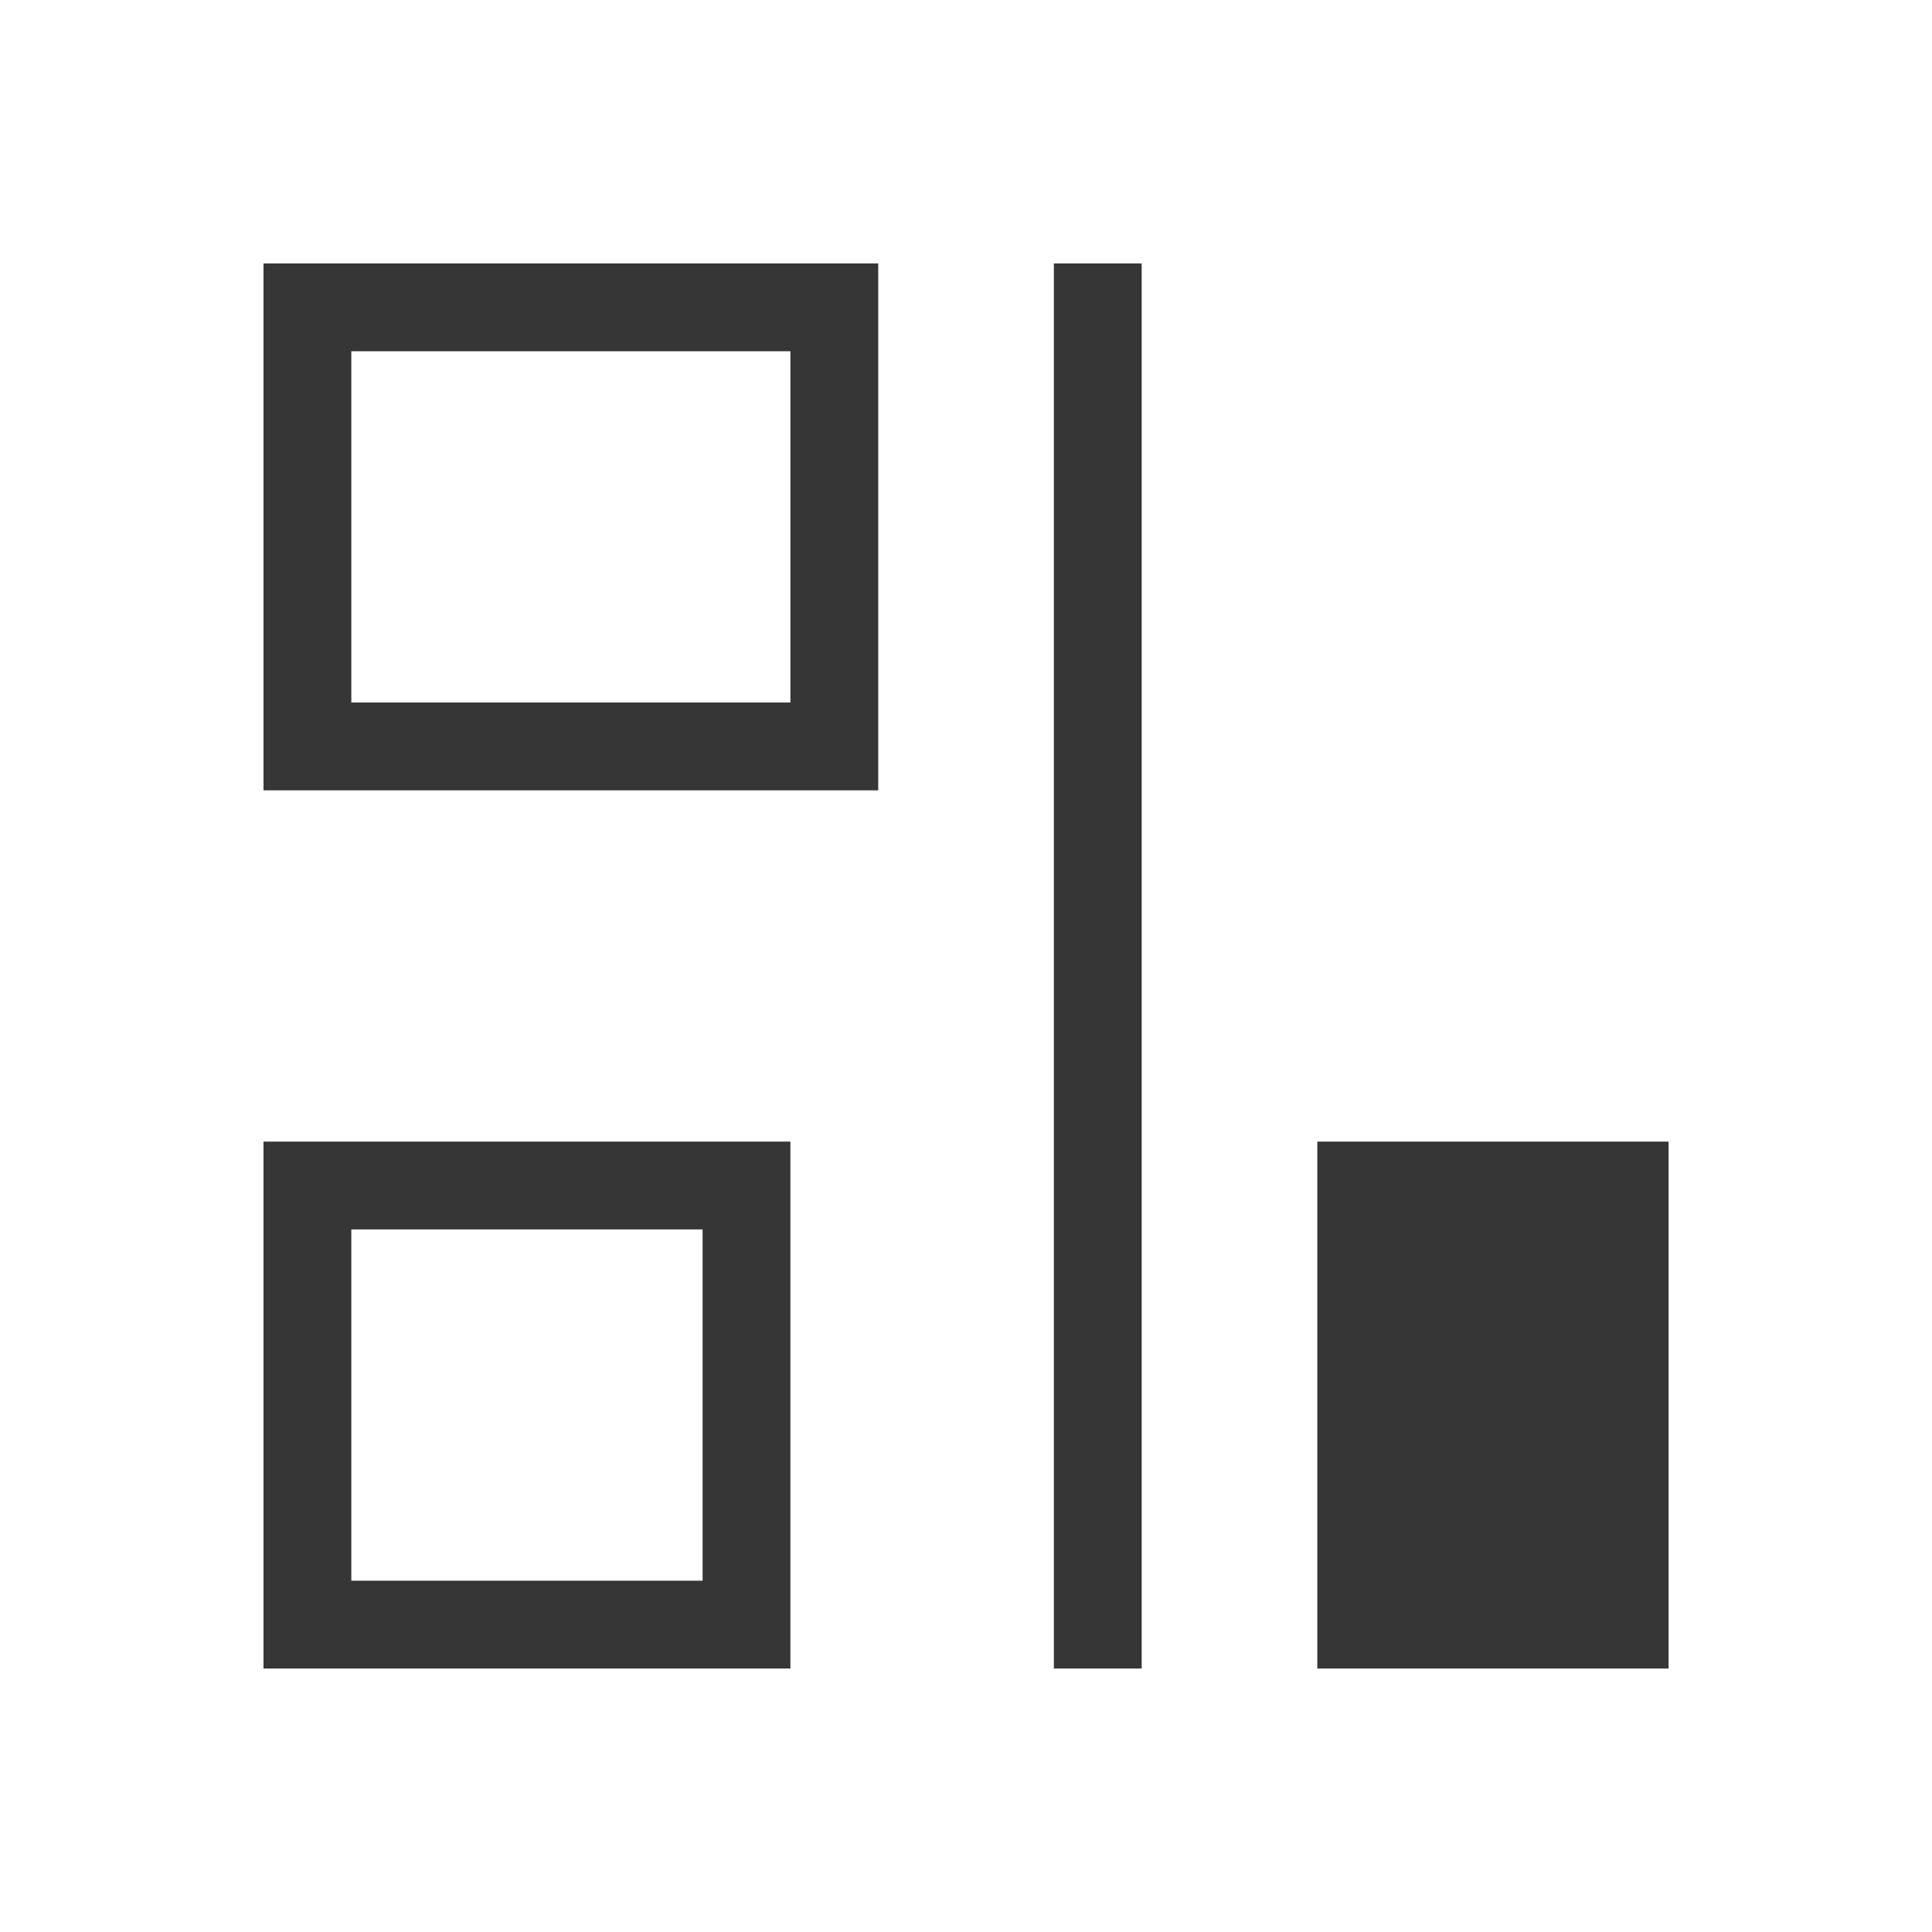
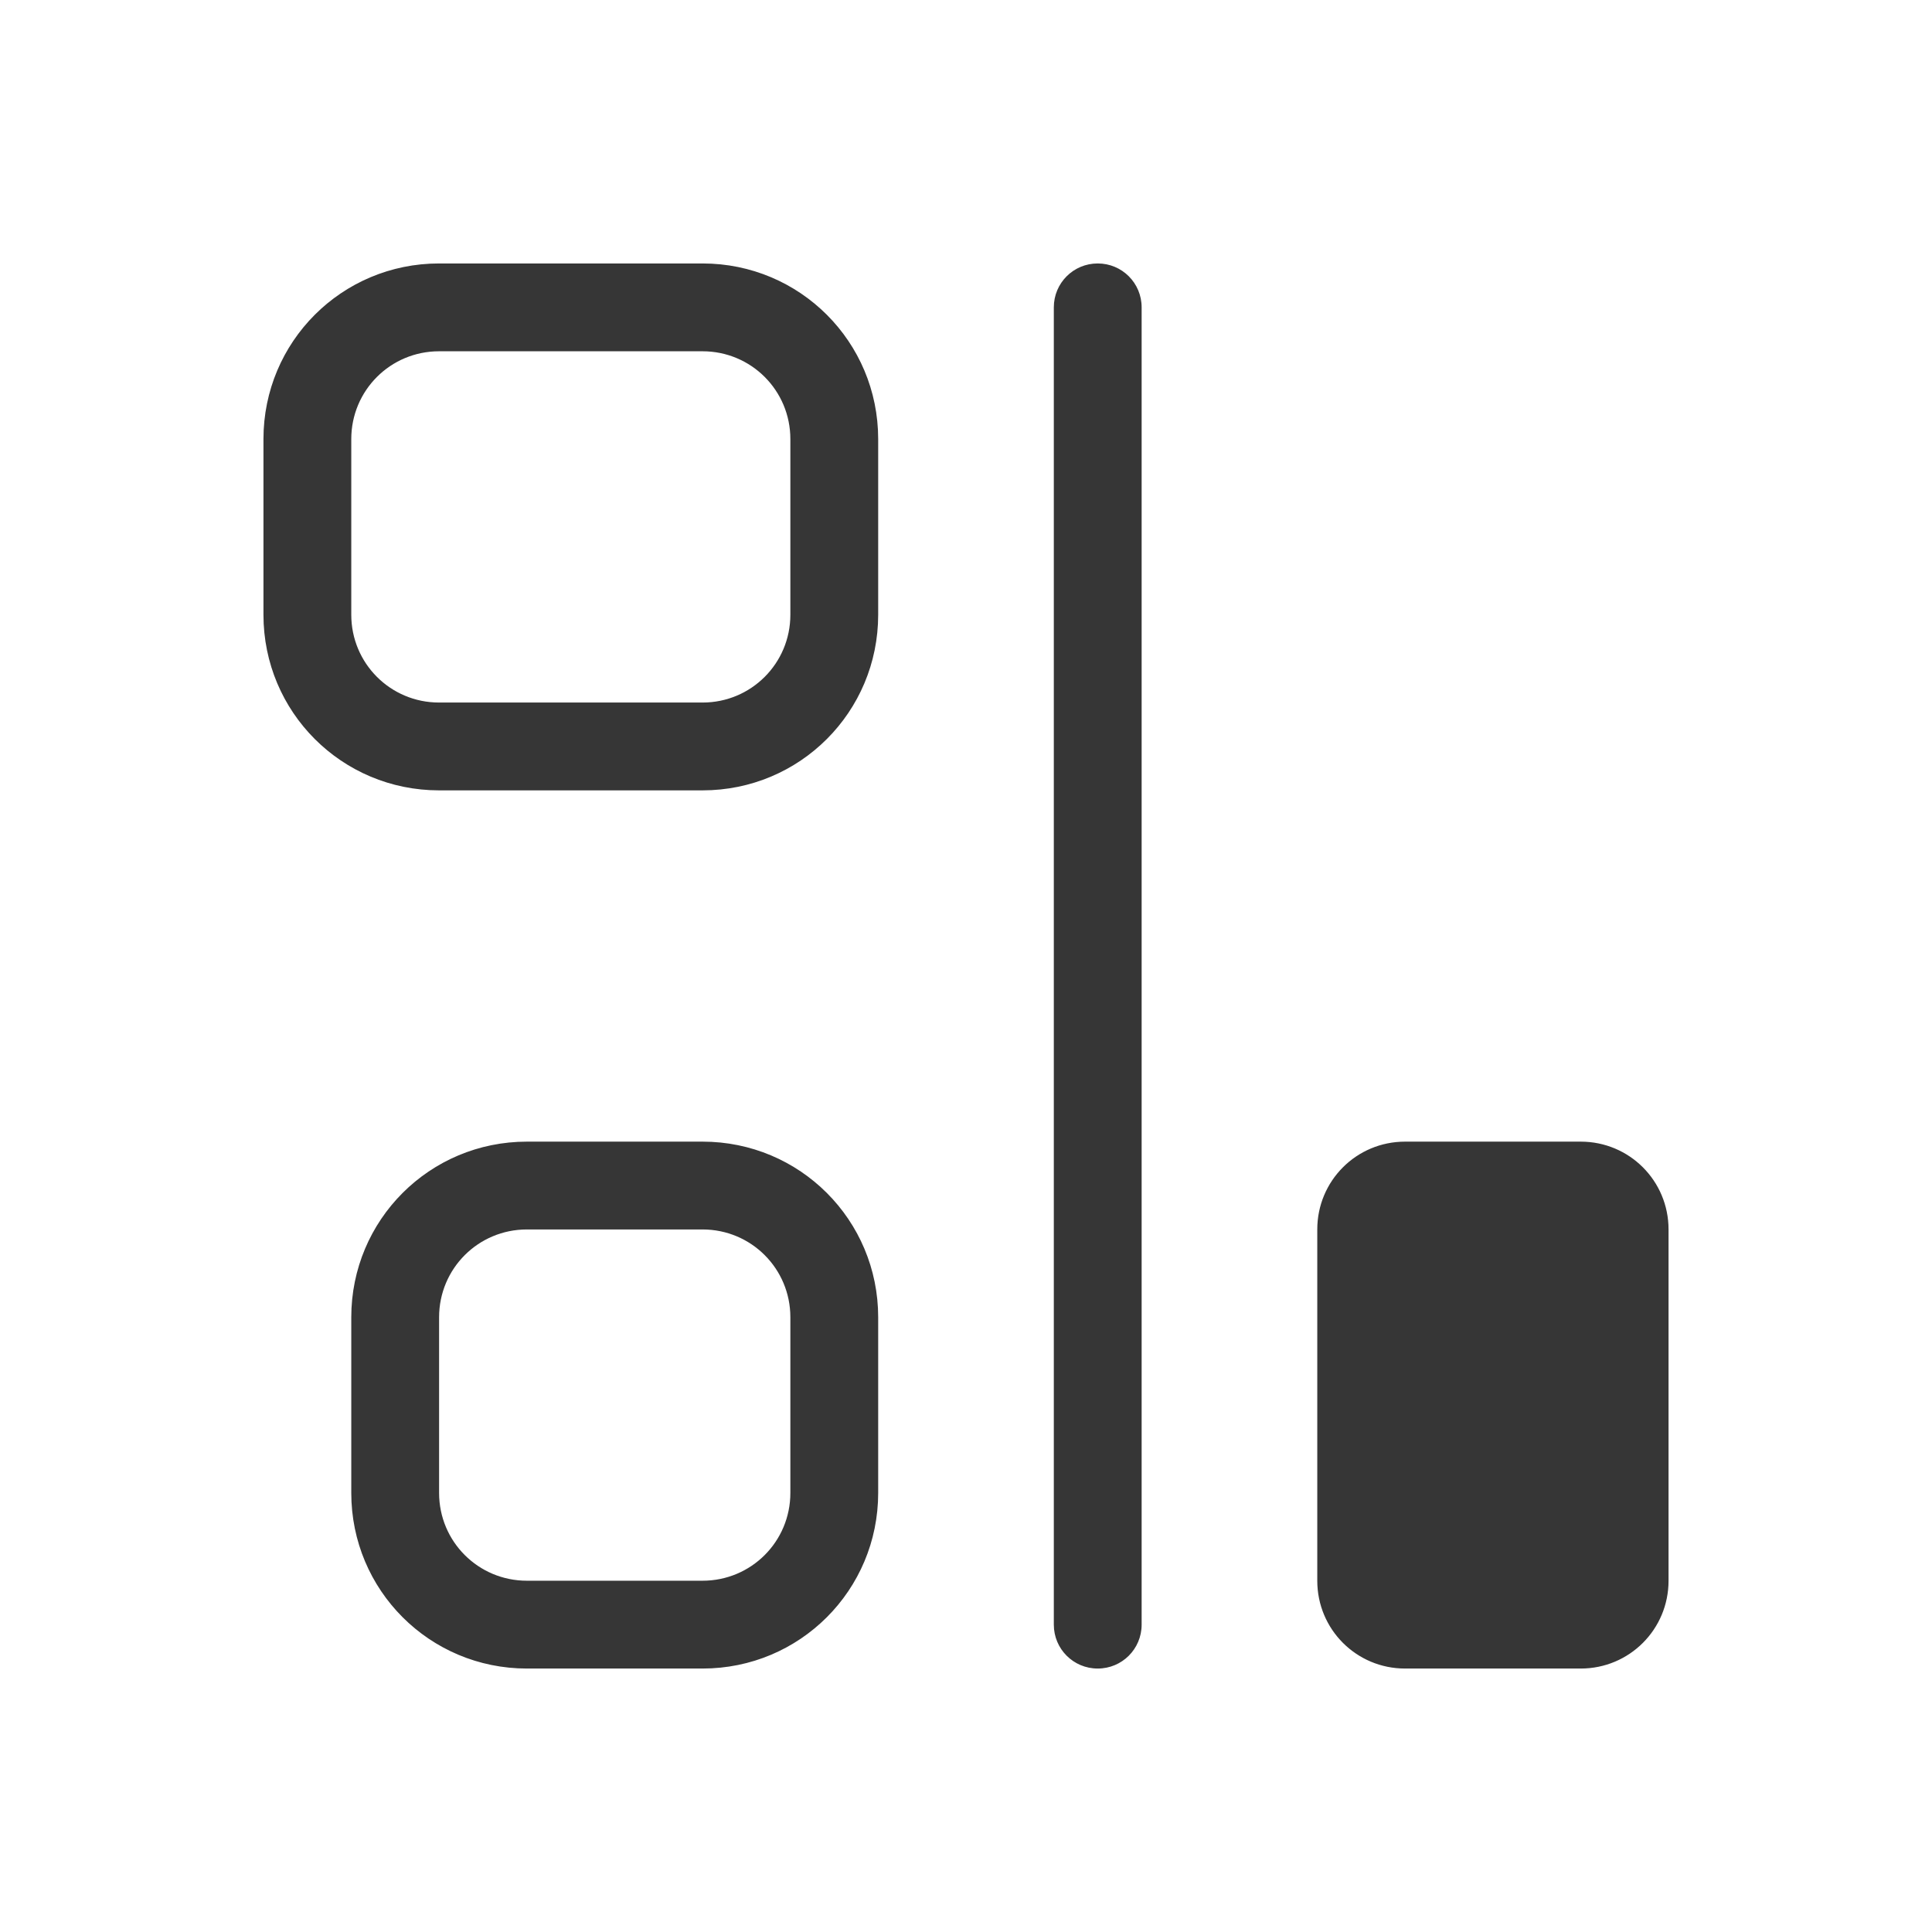
- <svg xmlns="http://www.w3.org/2000/svg" viewBox="0 0 22 22">
-   <defs id="defs3051">
-     <style type="text/css" id="current-color-scheme">
-       .ColorScheme-Text {
+ <svg xmlns="http://www.w3.org/2000/svg" width="22" height="22" version="1.1" viewBox="0 0 22 22">
+   <defs>
+     <style id="current-color-scheme" type="text/css">.ColorScheme-Text {
        color:#363636;
-       }
-       </style>
+       }</style>
  </defs>
-   <path style="fill:currentColor;fill-opacity:1;stroke:none" d="m572.723 602.119h-1-3v-1-5h1 3zm-6 0h-1v-16h1zm-3-10h-1-6v-1-5h1 6zm-1 10h-1-4-1v-1-4-1h6v5zm0-11v-4h-5v4zm-1 10v-4h-4v4z" transform="translate(-553.7225-583.1193)" class="ColorScheme-Text" />
+   <path class="ColorScheme-Text" d="m3 5c0-1.108 0.892-2 2-2h3c1.108 0 2 0.892 2 2v2c0 1.108-0.892 2-2 2h-3c-1.108 0-2-0.892-2-2zm1 0v2c0 0.554 0.446 1 1 1h3c0.554 0 1-0.446 1-1v-2c0-0.554-0.446-1-1-1h-3c-0.554 0-1 0.446-1 1zm0 10c0-1.108 0.892-2 2-2h2c1.108 0 2 0.892 2 2v2c0 1.108-0.892 2-2 2h-2c-1.108 0-2-0.892-2-2zm1 0v2c0 0.554 0.446 1 1 1h2c0.554 0 1-0.446 1-1v-2c0-0.554-0.446-1-1-1h-2c-0.554 0-1 0.446-1 1zm7-11.5c0-0.277 0.223-0.5 0.5-0.5s0.5 0.223 0.5 0.5v15c0 0.277-0.223 0.5-0.5 0.5s-0.5-0.223-0.5-0.5zm3 10.5c0-0.554 0.446-1 1-1h2c0.554 0 1 0.446 1 1v4c0 0.554-0.446 1-1 1h-2c-0.554 0-1-0.446-1-1z" fill="currentColor" />
</svg>
